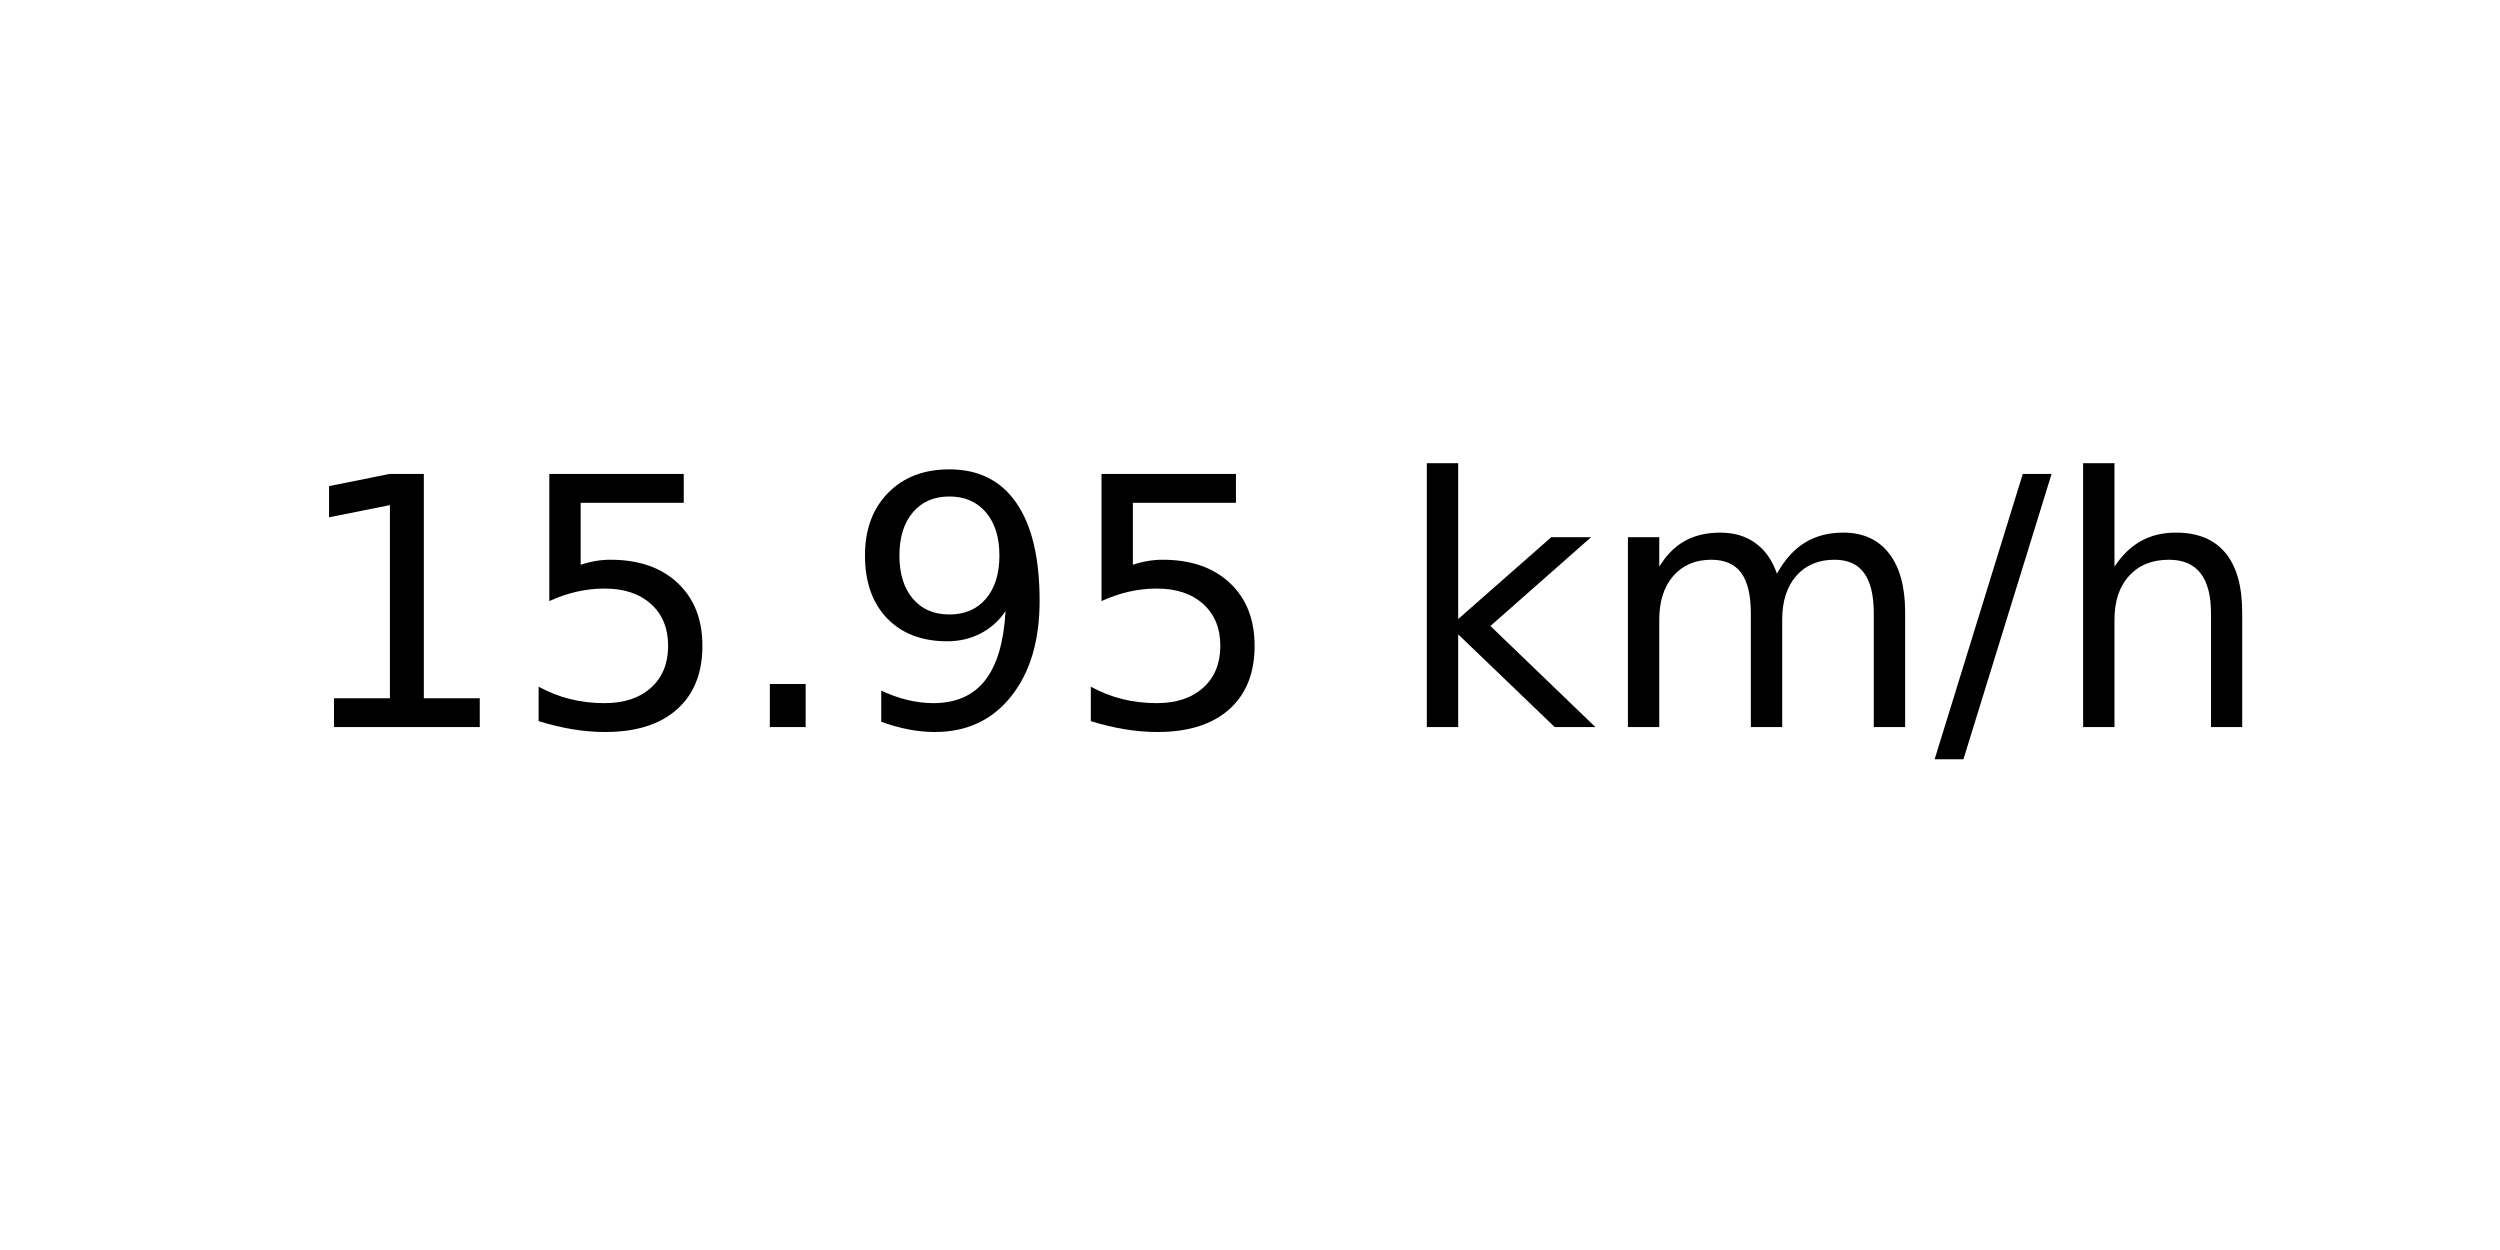
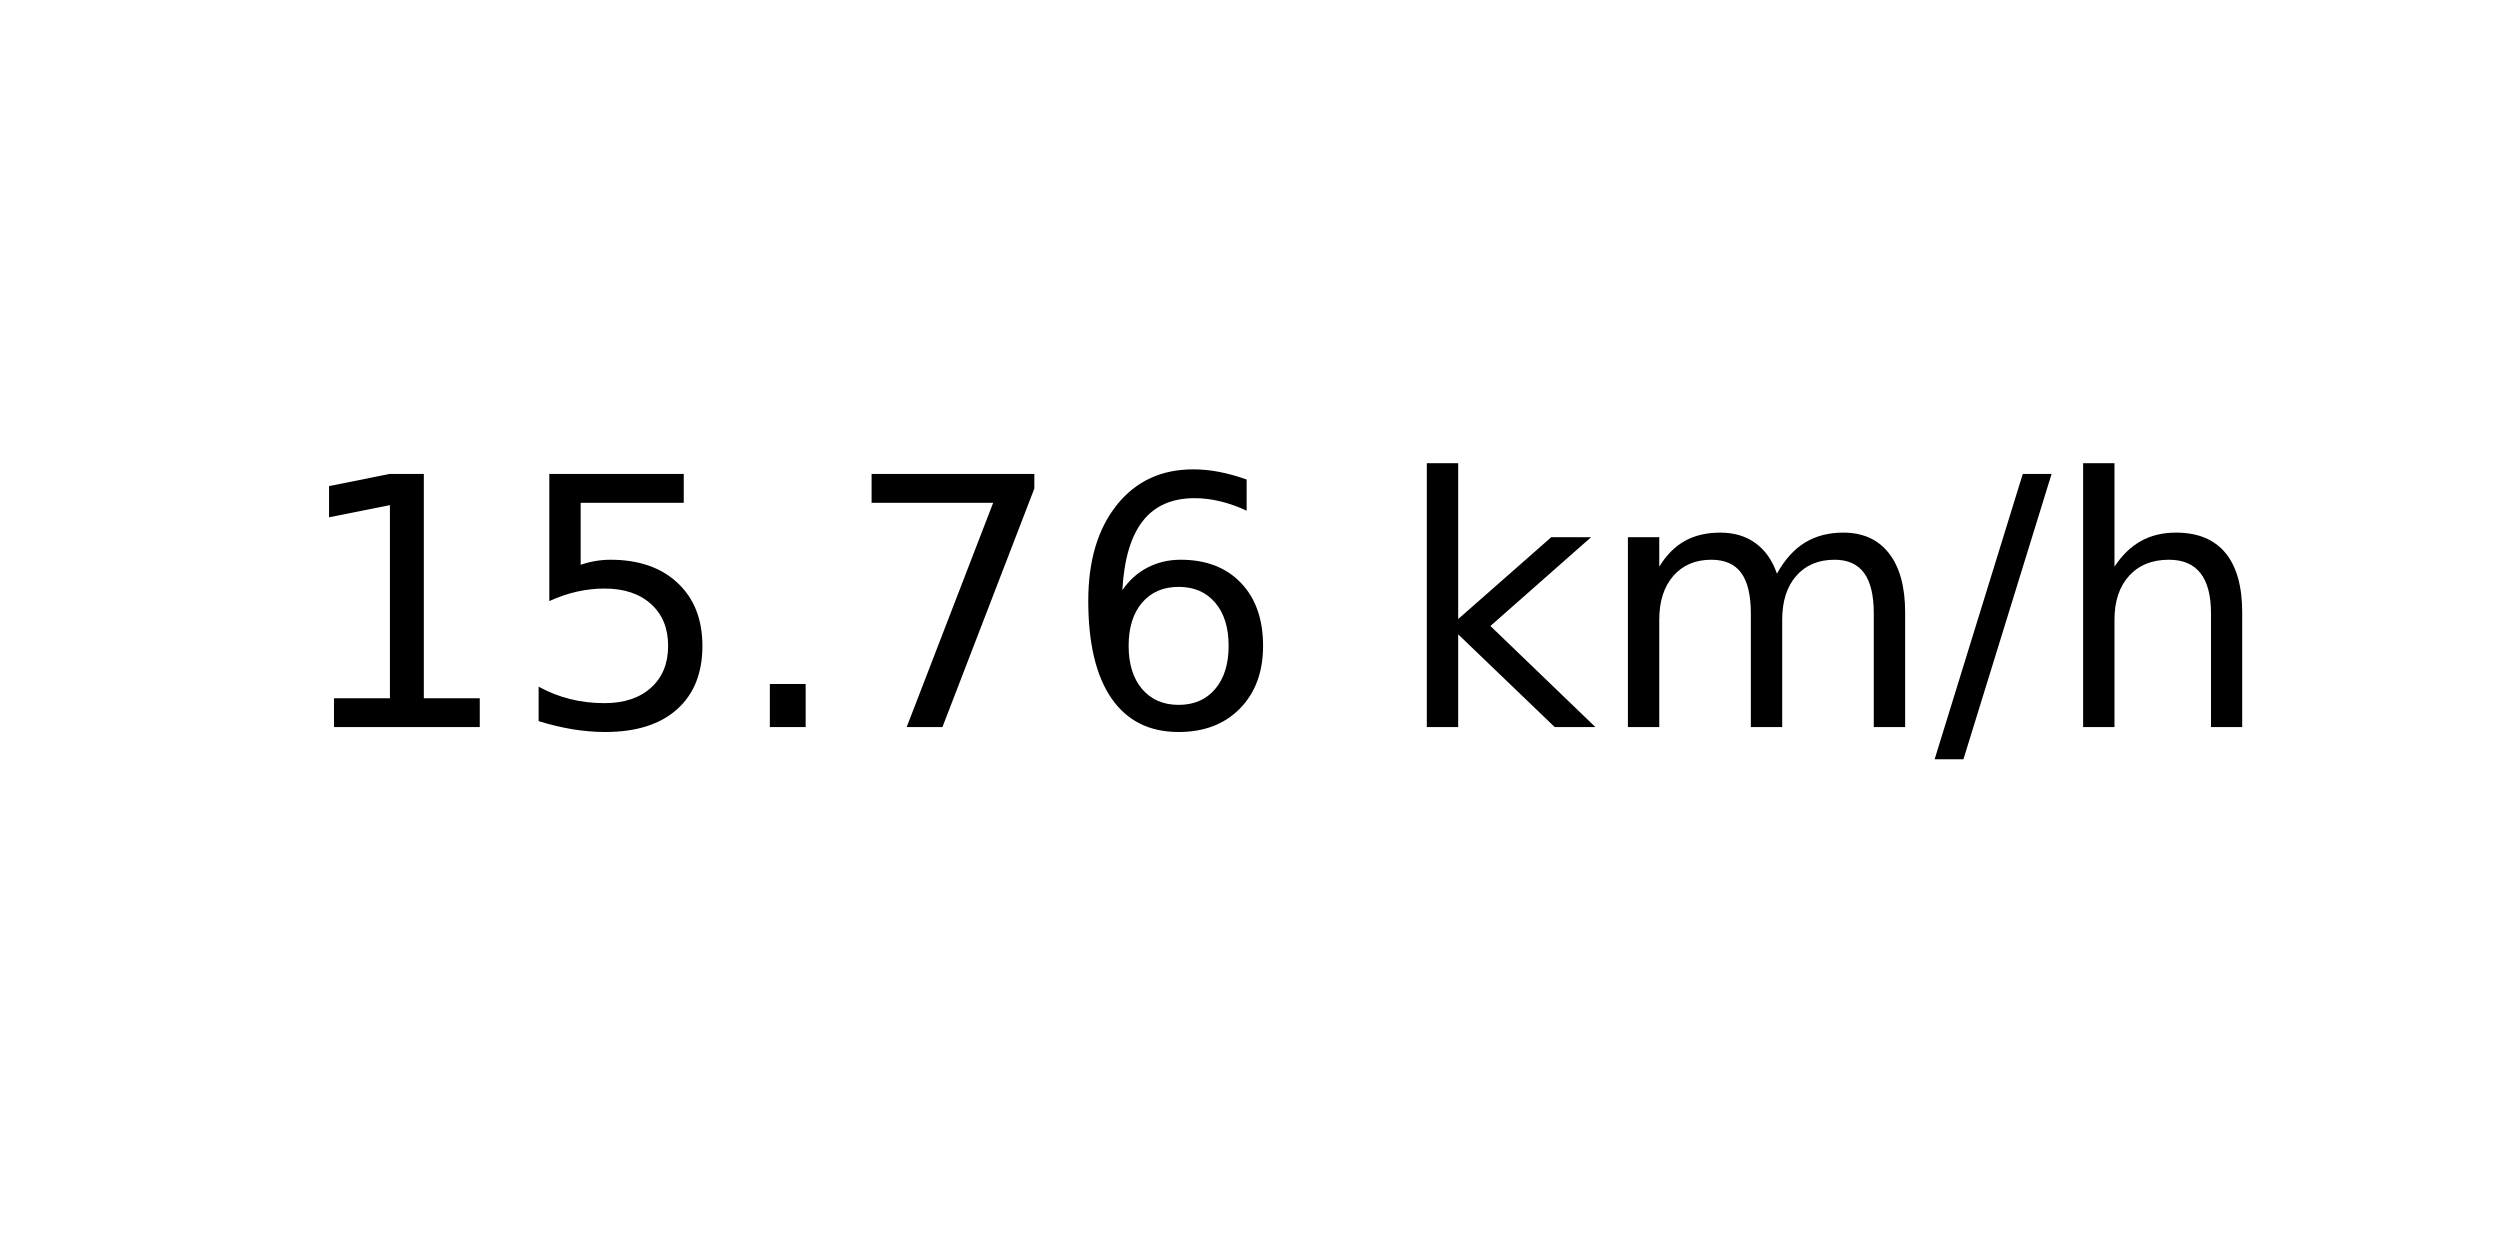
<svg xmlns="http://www.w3.org/2000/svg" xmlns:xlink="http://www.w3.org/1999/xlink" width="72pt" height="36pt" viewBox="0 0 72 36" version="1.1">
  <defs>
    <style type="text/css">*{stroke-linejoin: round; stroke-linecap: butt}</style>
  </defs>
  <g id="figure_1">
    <g id="axes_1">
      <g id="text_1">
        <g transform="translate(8.378125 20.93937) scale(0.1 -0.1)">
          <defs>
            <path id="DejaVuSans-31" d="M 794 531  L 1825 531  L 1825 4091  L 703 3866  L 703 4441  L 1819 4666  L 2450 4666  L 2450 531  L 3481 531  L 3481 0  L 794 0  L 794 531  z " transform="scale(0.015625)" />
            <path id="DejaVuSans-35" d="M 691 4666  L 3169 4666  L 3169 4134  L 1269 4134  L 1269 2991  Q 1406 3038 1543 3061  Q 1681 3084 1819 3084  Q 2600 3084 3056 2656  Q 3513 2228 3513 1497  Q 3513 744 3044 326  Q 2575 -91 1722 -91  Q 1428 -91 1123 -41  Q 819 9 494 109  L 494 744  Q 775 591 1075 516  Q 1375 441 1709 441  Q 2250 441 2565 725  Q 2881 1009 2881 1497  Q 2881 1984 2565 2268  Q 2250 2553 1709 2553  Q 1456 2553 1204 2497  Q 953 2441 691 2322  L 691 4666  z " transform="scale(0.015625)" />
            <path id="DejaVuSans-2e" d="M 684 794  L 1344 794  L 1344 0  L 684 0  L 684 794  z " transform="scale(0.015625)" />
-             <path id="DejaVuSans-39" d="M 703 97  L 703 672  Q 941 559 1184 500  Q 1428 441 1663 441  Q 2288 441 2617 861  Q 2947 1281 2994 2138  Q 2813 1869 2534 1725  Q 2256 1581 1919 1581  Q 1219 1581 811 2004  Q 403 2428 403 3163  Q 403 3881 828 4315  Q 1253 4750 1959 4750  Q 2769 4750 3195 4129  Q 3622 3509 3622 2328  Q 3622 1225 3098 567  Q 2575 -91 1691 -91  Q 1453 -91 1209 -44  Q 966 3 703 97  z M 1959 2075  Q 2384 2075 2632 2365  Q 2881 2656 2881 3163  Q 2881 3666 2632 3958  Q 2384 4250 1959 4250  Q 1534 4250 1286 3958  Q 1038 3666 1038 3163  Q 1038 2656 1286 2365  Q 1534 2075 1959 2075  z " transform="scale(0.015625)" />
+             <path id="DejaVuSans-37" d="M 525 4666  L 3525 4666  L 3525 4397  L 1831 0  L 1172 0  L 2766 4134  L 525 4134  L 525 4666  z " transform="scale(0.015625)" />
+             <path id="DejaVuSans-36" d="M 2113 2584  Q 1688 2584 1439 2293  Q 1191 2003 1191 1497  Q 1191 994 1439 701  Q 1688 409 2113 409  Q 2538 409 2786 701  Q 3034 994 3034 1497  Q 3034 2003 2786 2293  Q 2538 2584 2113 2584  z M 3366 4563  L 3366 3988  Q 3128 4100 2886 4159  Q 2644 4219 2406 4219  Q 1781 4219 1451 3797  Q 1122 3375 1075 2522  Q 1259 2794 1537 2939  Q 1816 3084 2150 3084  Q 2853 3084 3261 2657  Q 3669 2231 3669 1497  Q 3669 778 3244 343  Q 2819 -91 2113 -91  Q 1303 -91 875 529  Q 447 1150 447 2328  Q 447 3434 972 4092  Q 1497 4750 2381 4750  Q 2619 4750 2861 4703  Q 3103 4656 3366 4563  z " transform="scale(0.015625)" />
            <path id="DejaVuSans-20" transform="scale(0.015625)" />
            <path id="DejaVuSans-6b" d="M 581 4863  L 1159 4863  L 1159 1991  L 2875 3500  L 3609 3500  L 1753 1863  L 3688 0  L 2938 0  L 1159 1709  L 1159 0  L 581 0  L 581 4863  z " transform="scale(0.015625)" />
            <path id="DejaVuSans-6d" d="M 3328 2828  Q 3544 3216 3844 3400  Q 4144 3584 4550 3584  Q 5097 3584 5394 3201  Q 5691 2819 5691 2113  L 5691 0  L 5113 0  L 5113 2094  Q 5113 2597 4934 2840  Q 4756 3084 4391 3084  Q 3944 3084 3684 2787  Q 3425 2491 3425 1978  L 3425 0  L 2847 0  L 2847 2094  Q 2847 2600 2669 2842  Q 2491 3084 2119 3084  Q 1678 3084 1418 2786  Q 1159 2488 1159 1978  L 1159 0  L 581 0  L 581 3500  L 1159 3500  L 1159 2956  Q 1356 3278 1631 3431  Q 1906 3584 2284 3584  Q 2666 3584 2933 3390  Q 3200 3197 3328 2828  z " transform="scale(0.015625)" />
            <path id="DejaVuSans-2f" d="M 1625 4666  L 2156 4666  L 531 -594  L 0 -594  L 1625 4666  z " transform="scale(0.015625)" />
            <path id="DejaVuSans-68" d="M 3513 2113  L 3513 0  L 2938 0  L 2938 2094  Q 2938 2591 2744 2837  Q 2550 3084 2163 3084  Q 1697 3084 1428 2787  Q 1159 2491 1159 1978  L 1159 0  L 581 0  L 581 4863  L 1159 4863  L 1159 2956  Q 1366 3272 1645 3428  Q 1925 3584 2291 3584  Q 2894 3584 3203 3211  Q 3513 2838 3513 2113  z " transform="scale(0.015625)" />
          </defs>
          <use xlink:href="#DejaVuSans-31" />
          <use xlink:href="#DejaVuSans-35" x="63.623" />
          <use xlink:href="#DejaVuSans-2e" x="127.246" />
-           <use xlink:href="#DejaVuSans-39" x="159.033" />
-           <use xlink:href="#DejaVuSans-35" x="222.656" />
+           <use xlink:href="#DejaVuSans-37" x="159.033" />
+           <use xlink:href="#DejaVuSans-36" x="222.656" />
          <use xlink:href="#DejaVuSans-20" x="286.279" />
          <use xlink:href="#DejaVuSans-6b" x="318.066" />
          <use xlink:href="#DejaVuSans-6d" x="375.977" />
          <use xlink:href="#DejaVuSans-2f" x="473.389" />
          <use xlink:href="#DejaVuSans-68" x="507.08" />
        </g>
      </g>
    </g>
  </g>
</svg>
